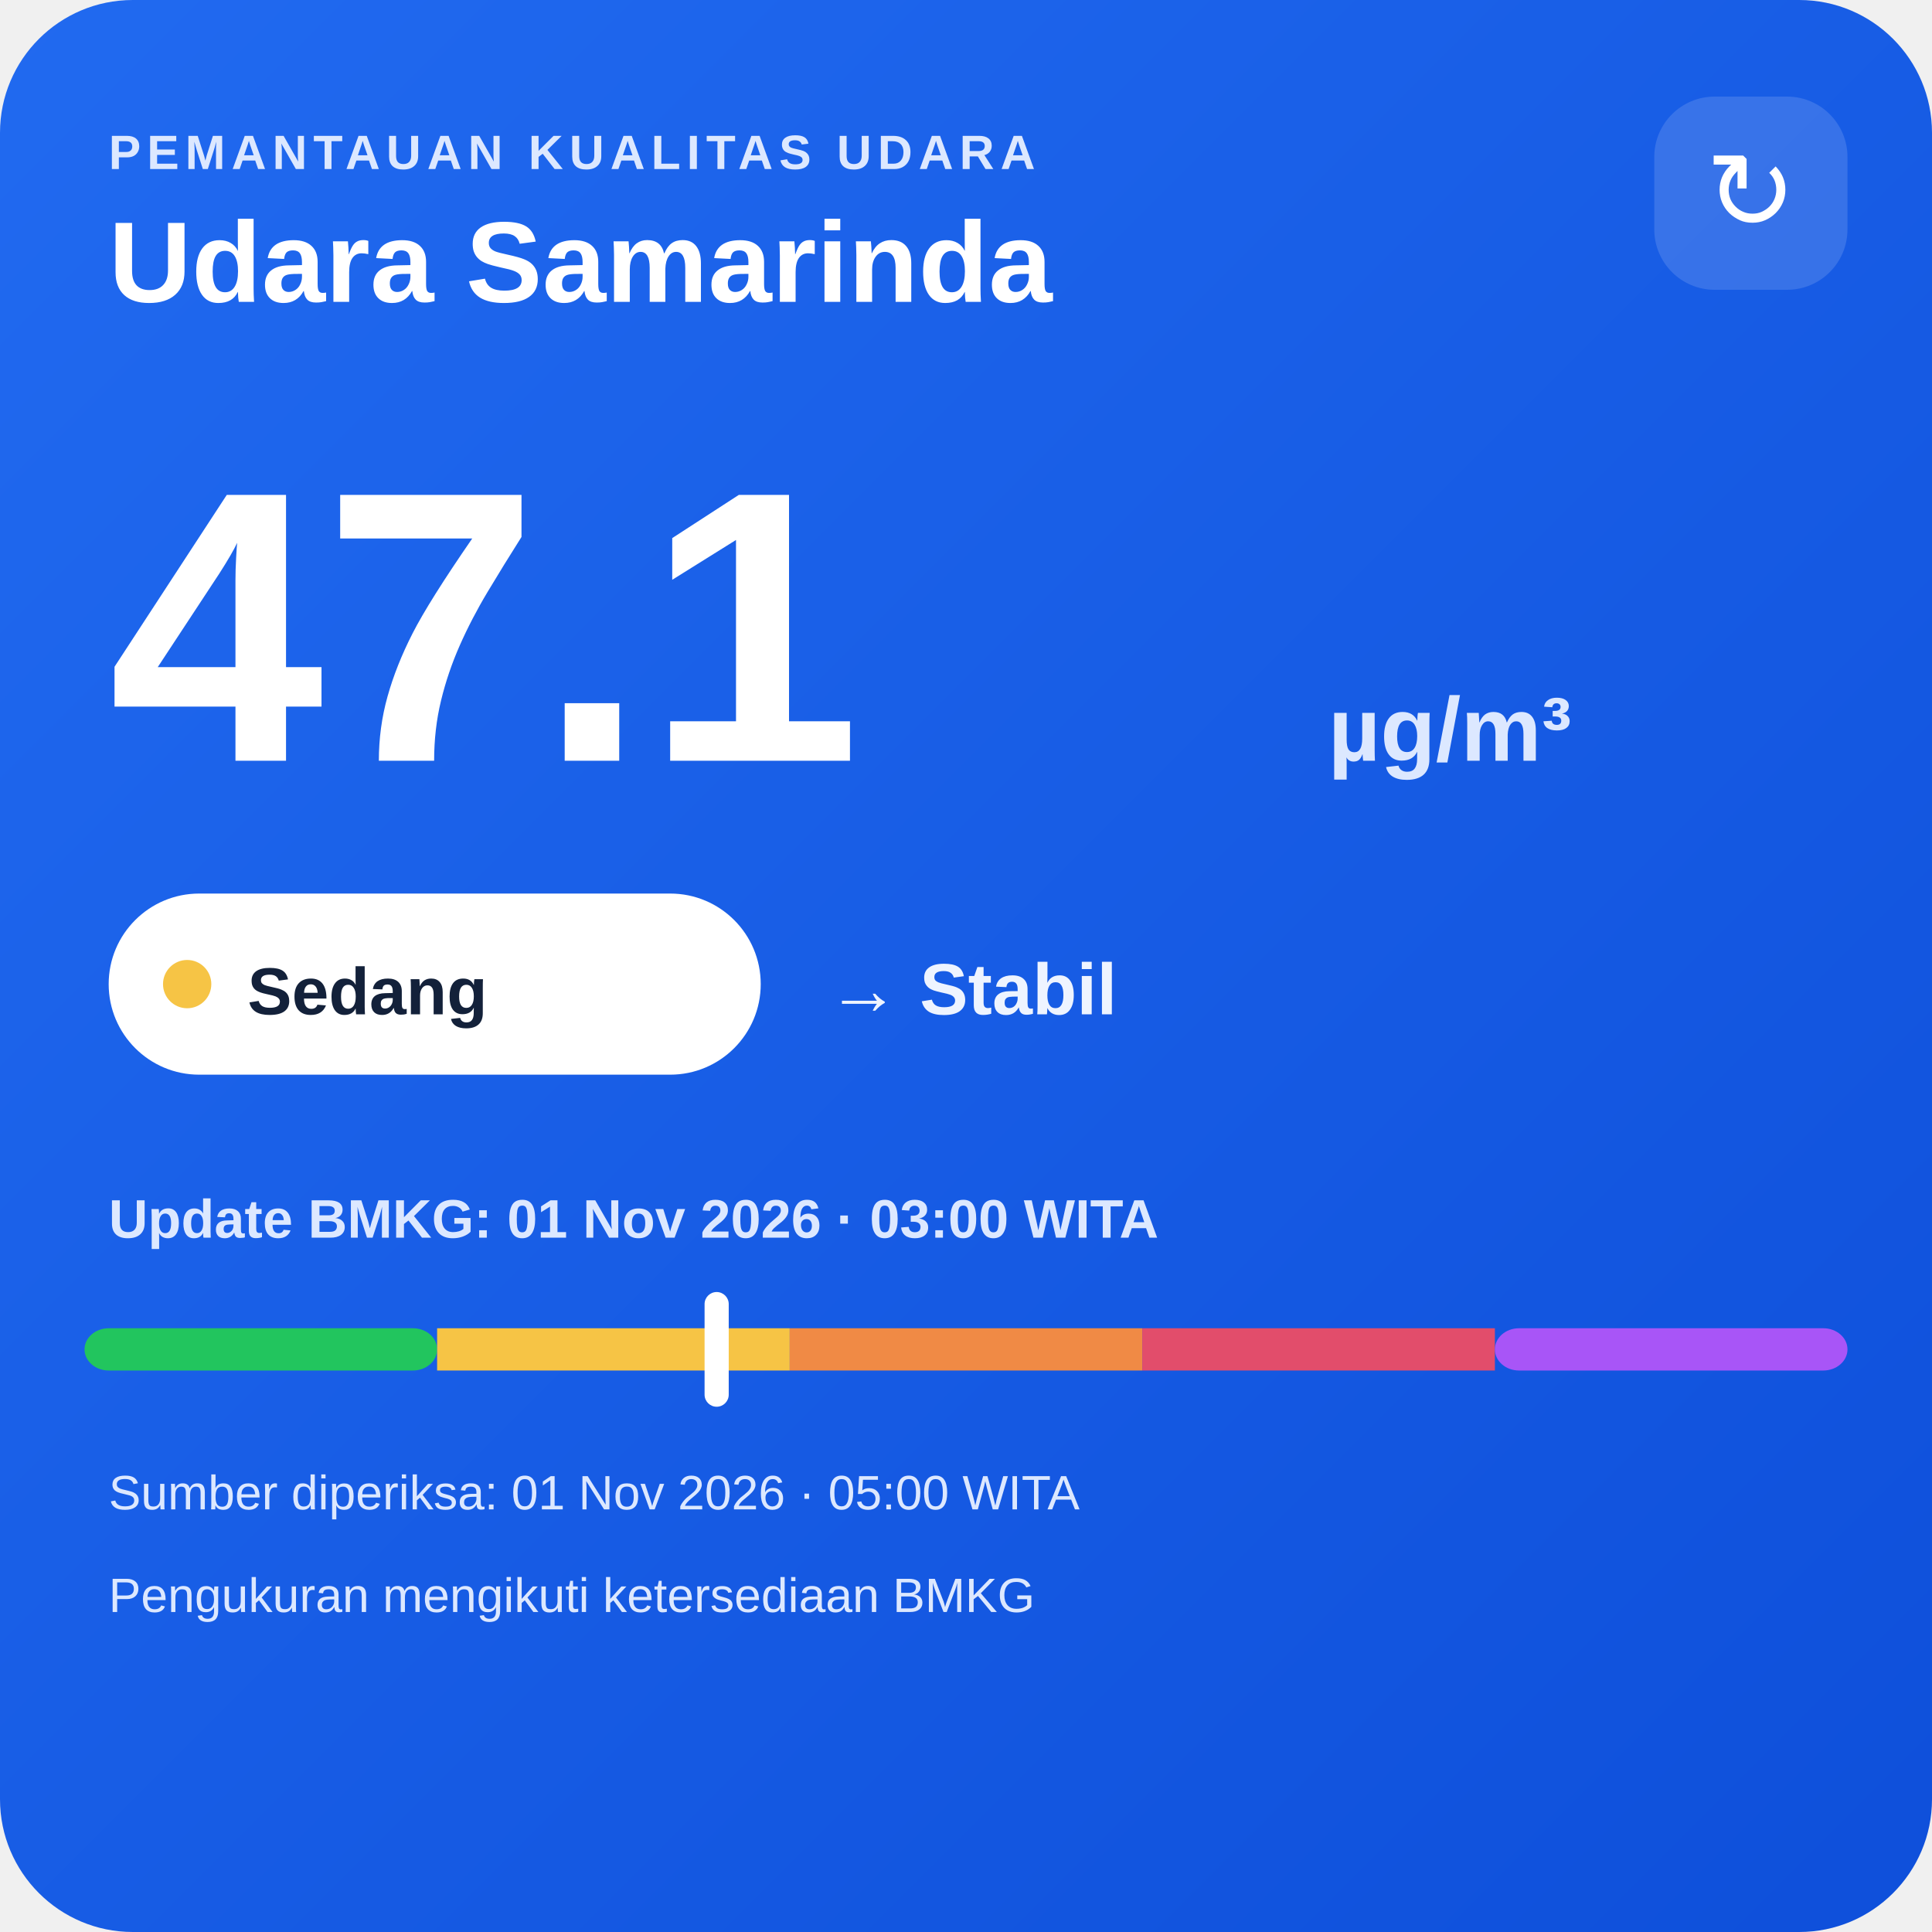
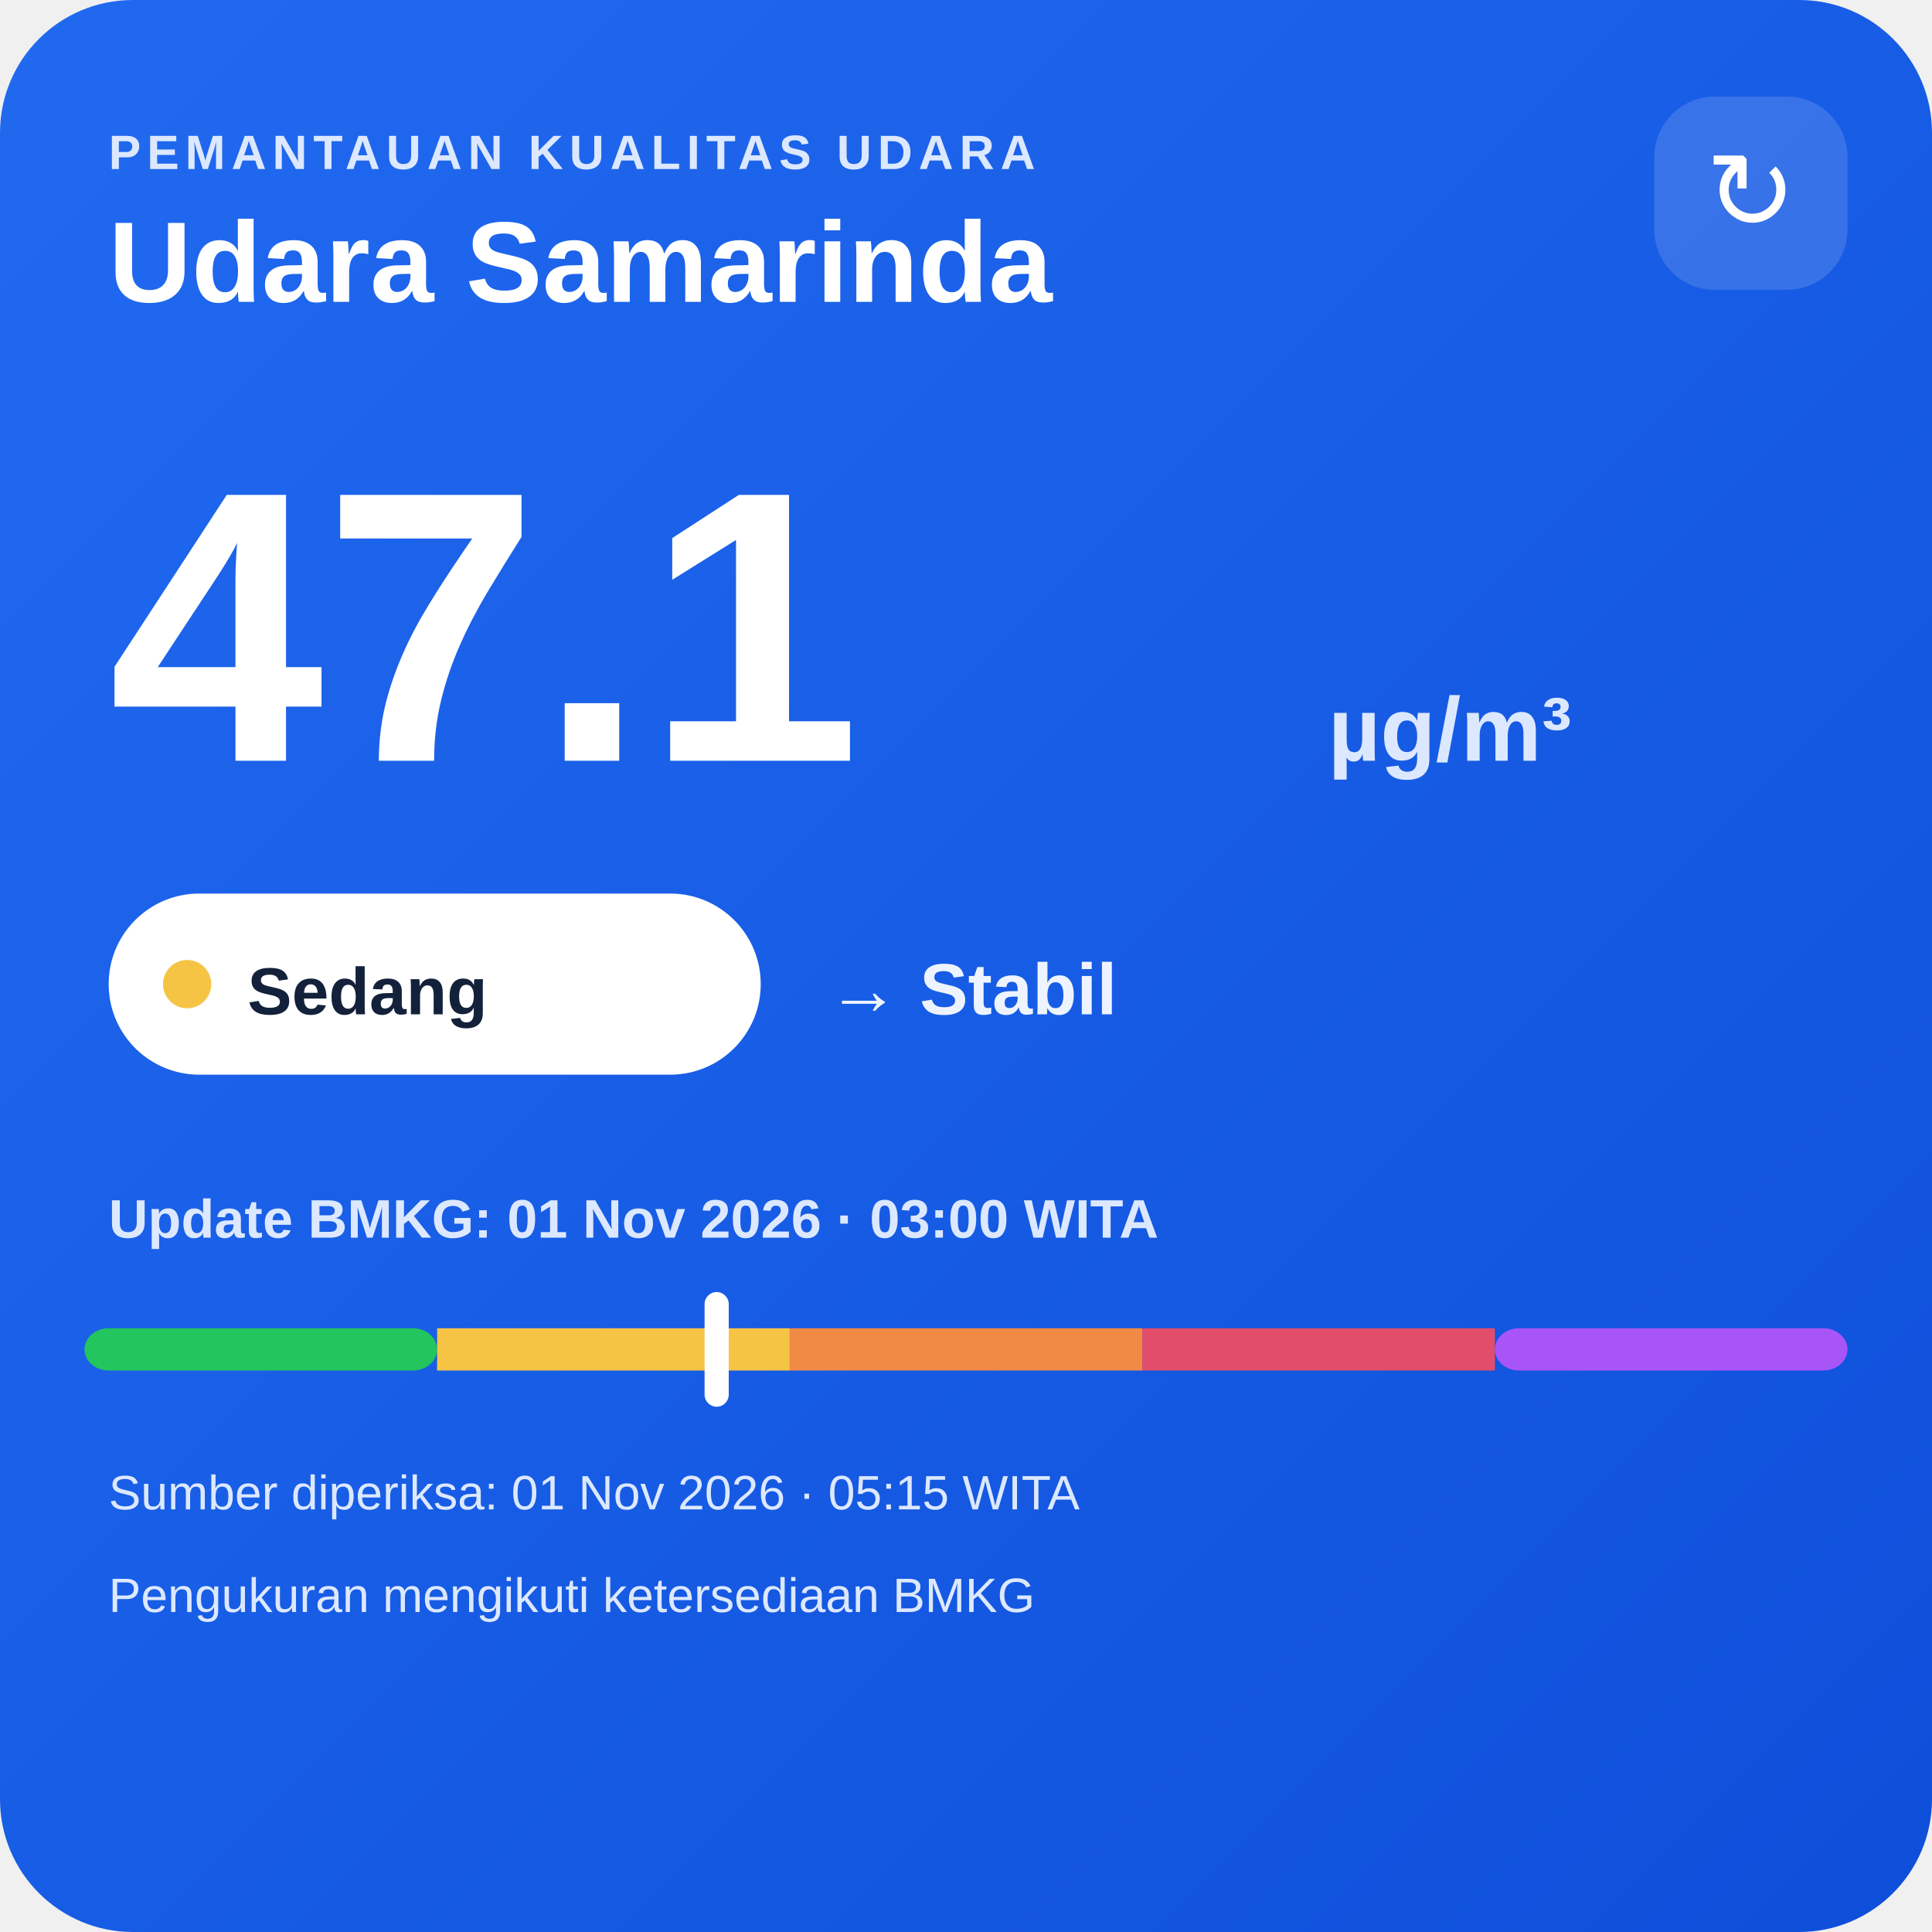
<svg xmlns="http://www.w3.org/2000/svg" width="320" height="320" viewBox="0 0 320 320">
  <defs>
    <linearGradient id="bg" x1="0" y1="0" x2="1" y2="1">
      <stop offset="0" stop-color="#216af0" />
      <stop offset="1" stop-color="#0e4fda" />
    </linearGradient>
  </defs>
  <rect width="320" height="320" rx="22" fill="url(#bg)" />
  <text x="18" y="28" fill="#dce8ff" font-family="Arial,sans-serif" font-size="8" font-weight="700" letter-spacing="1">PEMANTAUAN KUALITAS UDARA</text>
  <text x="18" y="50" fill="#ffffff" font-family="Arial,sans-serif" font-size="19" font-weight="700">Udara Samarinda</text>
  <rect x="274" y="16" width="32" height="32" rx="10" fill="#ffffff" fill-opacity=".14" />
  <text x="290" y="38" text-anchor="middle" fill="#ffffff" font-family="Arial,sans-serif" font-size="18">↻</text>
  <text x="18" y="126" fill="#ffffff" font-family="Arial,sans-serif" font-size="64" font-weight="800">47.1</text>
  <text x="220" y="126" fill="#dce8ff" font-family="Arial,sans-serif" font-size="15" font-weight="700">µg/m³</text>
  <rect x="18" y="148" width="108" height="30" rx="15" fill="#ffffff" />
  <circle cx="31" cy="163" r="4" fill="#f6c445" />
  <text x="41" y="168" fill="#13213a" font-family="Arial,sans-serif" font-size="11" font-weight="700">Sedang</text>
  <text x="137" y="168" fill="#eef4ff" font-family="Arial,sans-serif" font-size="12" font-weight="700">→ Stabil</text>
  <text x="18" y="205" fill="#dce8ff" font-family="Arial,sans-serif" font-size="9" font-weight="700">Update BMKG: 01 Nov 2026 · 03:00 WITA</text>
  <rect x="14" y="220" width="58.4" height="7" rx="4" fill="#22c55e" />
  <rect x="72.4" y="220" width="58.4" height="7" fill="#f6c445" />
  <rect x="130.8" y="220" width="58.4" height="7" fill="#f08a45" />
  <rect x="189.2" y="220" width="58.4" height="7" fill="#e24d6b" />
  <rect x="247.6" y="220" width="58.4" height="7" rx="4" fill="#a855f7" />
  <rect x="116.7" y="214" width="4" height="19" rx="2" fill="#ffffff" />
-   <text x="18" y="250" fill="#dce8ff" font-family="Arial,sans-serif" font-size="8">Sumber diperiksa: 01 Nov 2026 · 05:00 WITA</text>
+   <text x="18" y="250" fill="#dce8ff" font-family="Arial,sans-serif" font-size="8">Sumber diperiksa: 01 Nov 2026 · 05:15 WITA</text>
  <text x="18" y="267" fill="#dce8ff" font-family="Arial,sans-serif" font-size="8">Pengukuran mengikuti ketersediaan BMKG</text>
</svg>
